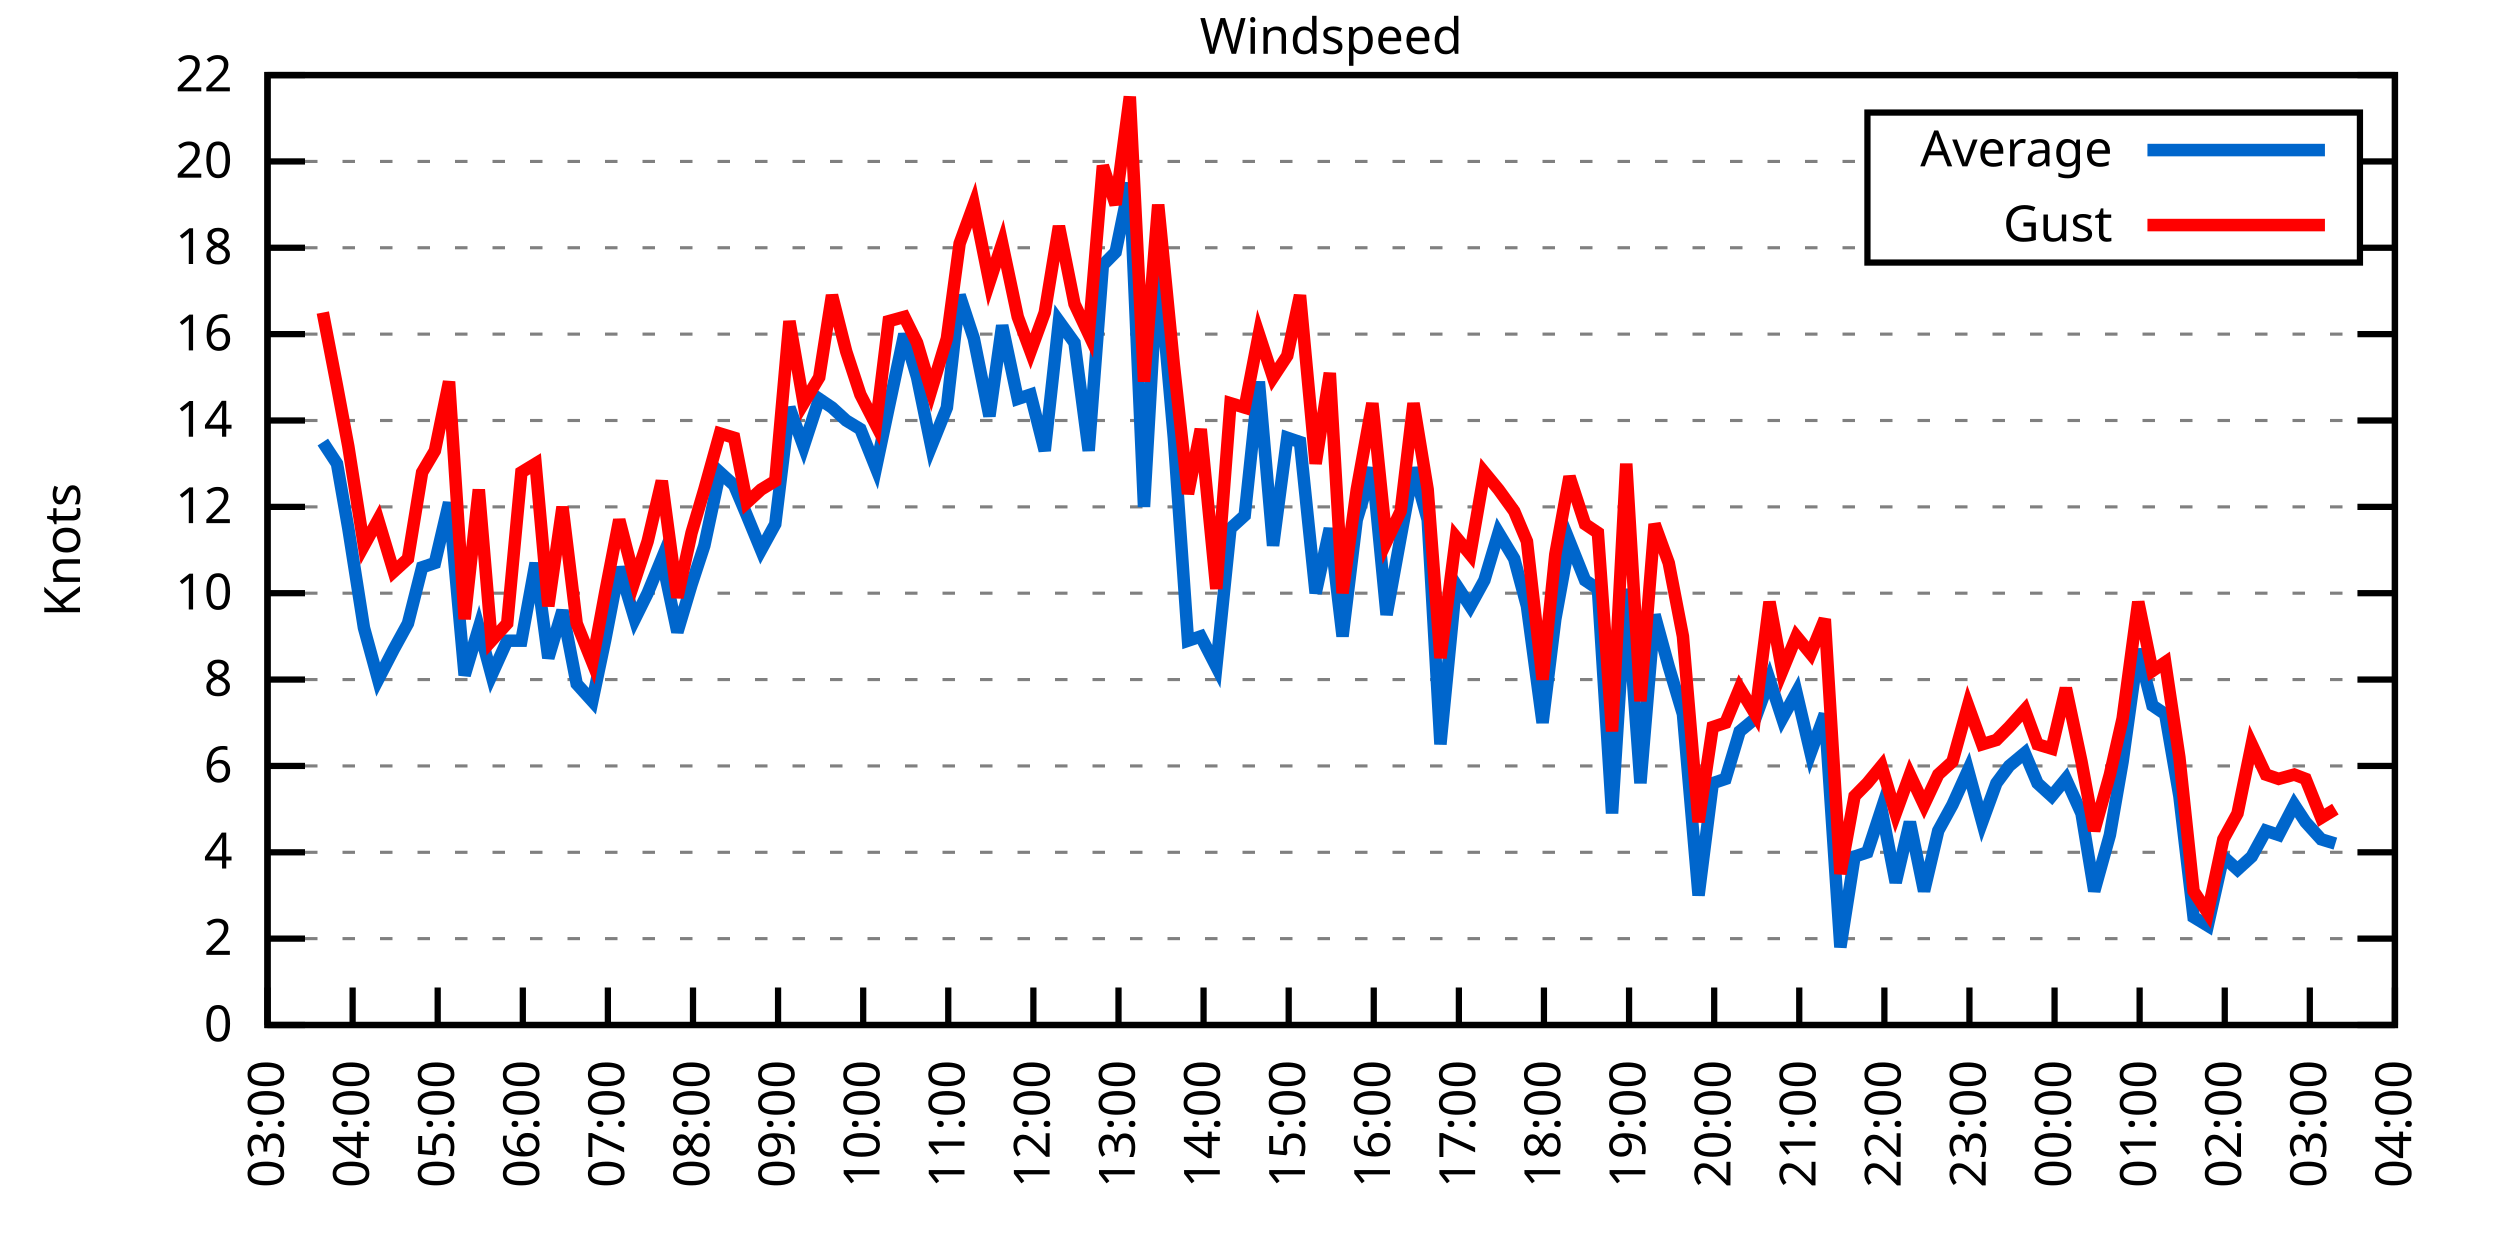
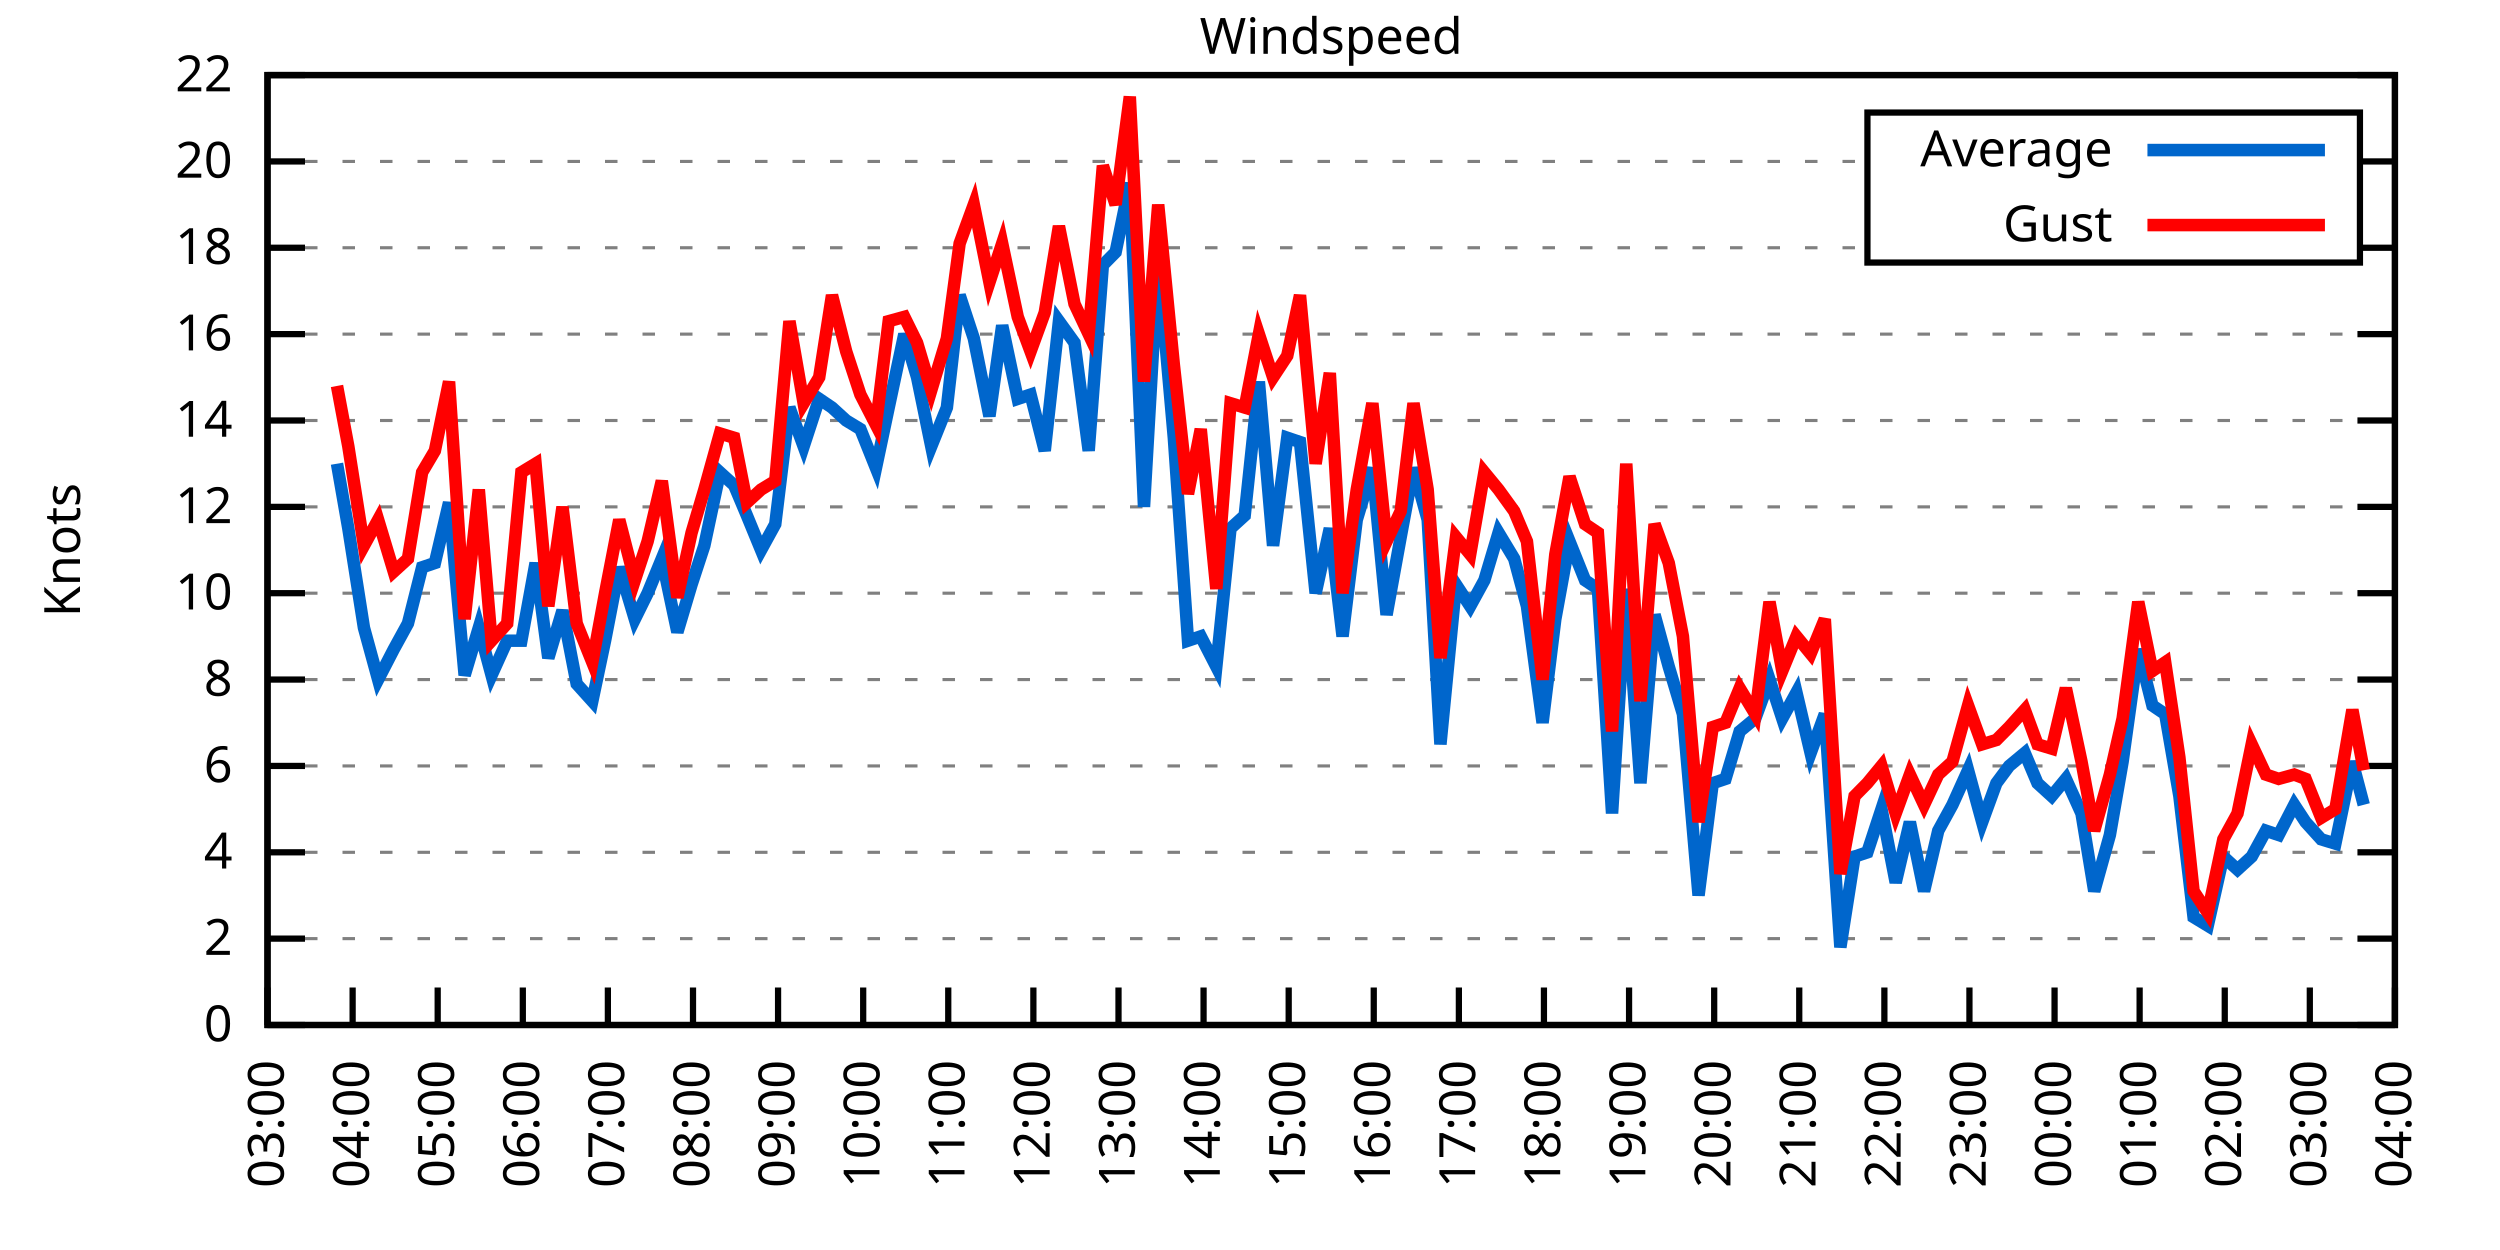
<svg xmlns="http://www.w3.org/2000/svg" xmlns:xlink="http://www.w3.org/1999/xlink" width="400" height="200" viewBox="0 0 400 200">
  <g id="gnuplot_canvas">
    <rect x="0" y="0" width="400" height="200" fill="none" />
    <defs>
      <circle id="gpDot" r="0.5" stroke-width="0.5" stroke="currentColor" />
      <path id="gpPt0" stroke-width="0.333" stroke="currentColor" d="M-1,0 h2 M0,-1 v2" />
      <path id="gpPt1" stroke-width="0.333" stroke="currentColor" d="M-1,-1 L1,1 M1,-1 L-1,1" />
      <path id="gpPt2" stroke-width="0.333" stroke="currentColor" d="M-1,0 L1,0 M0,-1 L0,1 M-1,-1 L1,1 M-1,1 L1,-1" />
      <rect id="gpPt3" stroke-width="0.333" stroke="currentColor" x="-1" y="-1" width="2" height="2" />
      <rect id="gpPt4" stroke-width="0.333" stroke="currentColor" fill="currentColor" x="-1" y="-1" width="2" height="2" />
      <circle id="gpPt5" stroke-width="0.333" stroke="currentColor" cx="0" cy="0" r="1" />
      <use xlink:href="#gpPt5" id="gpPt6" fill="currentColor" stroke="none" />
      <path id="gpPt7" stroke-width="0.333" stroke="currentColor" d="M0,-1.33 L-1.33,0.67 L1.33,0.67 z" />
      <use xlink:href="#gpPt7" id="gpPt8" fill="currentColor" stroke="none" />
      <use xlink:href="#gpPt7" id="gpPt9" stroke="currentColor" transform="rotate(180)" />
      <use xlink:href="#gpPt9" id="gpPt10" fill="currentColor" stroke="none" />
      <use xlink:href="#gpPt3" id="gpPt11" stroke="currentColor" transform="rotate(45)" />
      <use xlink:href="#gpPt11" id="gpPt12" fill="currentColor" stroke="none" />
      <path id="gpPt13" stroke-width="0.333" stroke="currentColor" d="M0,1.330 L1.265,0.411 L0.782,-1.067 L-0.782,-1.076 L-1.265,0.411 z" />
      <use xlink:href="#gpPt13" id="gpPt14" fill="currentColor" stroke="none" />
      <filter id="textbox" filterUnits="objectBoundingBox" x="0" y="0" height="1" width="1">
        <feFlood flood-color="white" flood-opacity="1" result="bgnd" />
        <feComposite in="SourceGraphic" in2="bgnd" operator="atop" />
      </filter>
      <filter id="greybox" filterUnits="objectBoundingBox" x="0" y="0" height="1" width="1">
        <feFlood flood-color="lightgrey" flood-opacity="1" result="grey" />
        <feComposite in="SourceGraphic" in2="grey" operator="atop" />
      </filter>
    </defs>
    <g fill="none" color="white" stroke="currentColor" stroke-width="1.00" stroke-linecap="butt" stroke-linejoin="miter">
</g>
    <g fill="none" color="black" stroke="currentColor" stroke-width="1.00" stroke-linecap="butt" stroke-linejoin="miter">
      <g stroke="none" shape-rendering="crispEdges">
        <polygon fill="rgb(255, 255, 255)" points="42.80,164.00 383.18,164.00 383.18,12.02 42.80,12.02 " />
      </g>
    </g>
    <g fill="none" color="black" stroke="currentColor" stroke-width="1.00" stroke-linecap="butt" stroke-linejoin="miter">
</g>
    <g fill="none" color="black" stroke="black" stroke-width="0.50" stroke-linecap="butt" stroke-linejoin="miter">
</g>
    <g fill="none" color="gray" stroke="currentColor" stroke-width="0.50" stroke-linecap="butt" stroke-linejoin="miter">
      <path stroke="gray" stroke-dasharray="2,4" class="gridline" d="M42.80,164.00 L383.19,164.00  " />
    </g>
    <g fill="none" color="gray" stroke="gray" stroke-width="1.00" stroke-linecap="butt" stroke-linejoin="miter">
</g>
    <g fill="none" color="black" stroke="currentColor" stroke-width="1.00" stroke-linecap="butt" stroke-linejoin="miter">
      <path stroke="black" d="M42.80,164.00 L48.80,164.00 M383.19,164.00 L377.19,164.00  " />
      <g transform="translate(37.20,166.60)" stroke="none" fill="black" font-family="Sans" font-size="8.00" text-anchor="end">
        <text>
          <tspan font-family="Sans"> 0</tspan>
        </text>
      </g>
    </g>
    <g fill="none" color="black" stroke="currentColor" stroke-width="1.00" stroke-linecap="butt" stroke-linejoin="miter">
</g>
    <g fill="none" color="black" stroke="black" stroke-width="0.50" stroke-linecap="butt" stroke-linejoin="miter">
</g>
    <g fill="none" color="gray" stroke="currentColor" stroke-width="0.50" stroke-linecap="butt" stroke-linejoin="miter">
      <path stroke="gray" stroke-dasharray="2,4" class="gridline" d="M42.80,150.18 L383.19,150.18  " />
    </g>
    <g fill="none" color="gray" stroke="gray" stroke-width="1.00" stroke-linecap="butt" stroke-linejoin="miter">
</g>
    <g fill="none" color="black" stroke="currentColor" stroke-width="1.00" stroke-linecap="butt" stroke-linejoin="miter">
      <path stroke="black" d="M42.80,150.18 L48.80,150.18 M383.19,150.18 L377.19,150.18  " />
      <g transform="translate(37.20,152.78)" stroke="none" fill="black" font-family="Sans" font-size="8.00" text-anchor="end">
        <text>
          <tspan font-family="Sans"> 2</tspan>
        </text>
      </g>
    </g>
    <g fill="none" color="black" stroke="currentColor" stroke-width="1.00" stroke-linecap="butt" stroke-linejoin="miter">
</g>
    <g fill="none" color="black" stroke="black" stroke-width="0.50" stroke-linecap="butt" stroke-linejoin="miter">
</g>
    <g fill="none" color="gray" stroke="currentColor" stroke-width="0.50" stroke-linecap="butt" stroke-linejoin="miter">
      <path stroke="gray" stroke-dasharray="2,4" class="gridline" d="M42.80,136.37 L383.19,136.37  " />
    </g>
    <g fill="none" color="gray" stroke="gray" stroke-width="1.00" stroke-linecap="butt" stroke-linejoin="miter">
</g>
    <g fill="none" color="black" stroke="currentColor" stroke-width="1.00" stroke-linecap="butt" stroke-linejoin="miter">
      <path stroke="black" d="M42.80,136.37 L48.80,136.37 M383.19,136.37 L377.19,136.37  " />
      <g transform="translate(37.20,138.97)" stroke="none" fill="black" font-family="Sans" font-size="8.00" text-anchor="end">
        <text>
          <tspan font-family="Sans"> 4</tspan>
        </text>
      </g>
    </g>
    <g fill="none" color="black" stroke="currentColor" stroke-width="1.00" stroke-linecap="butt" stroke-linejoin="miter">
</g>
    <g fill="none" color="black" stroke="black" stroke-width="0.50" stroke-linecap="butt" stroke-linejoin="miter">
</g>
    <g fill="none" color="gray" stroke="currentColor" stroke-width="0.50" stroke-linecap="butt" stroke-linejoin="miter">
      <path stroke="gray" stroke-dasharray="2,4" class="gridline" d="M42.80,122.55 L383.19,122.55  " />
    </g>
    <g fill="none" color="gray" stroke="gray" stroke-width="1.00" stroke-linecap="butt" stroke-linejoin="miter">
</g>
    <g fill="none" color="black" stroke="currentColor" stroke-width="1.00" stroke-linecap="butt" stroke-linejoin="miter">
      <path stroke="black" d="M42.80,122.55 L48.80,122.55 M383.19,122.55 L377.19,122.55  " />
      <g transform="translate(37.20,125.15)" stroke="none" fill="black" font-family="Sans" font-size="8.00" text-anchor="end">
        <text>
          <tspan font-family="Sans"> 6</tspan>
        </text>
      </g>
    </g>
    <g fill="none" color="black" stroke="currentColor" stroke-width="1.00" stroke-linecap="butt" stroke-linejoin="miter">
</g>
    <g fill="none" color="black" stroke="black" stroke-width="0.50" stroke-linecap="butt" stroke-linejoin="miter">
</g>
    <g fill="none" color="gray" stroke="currentColor" stroke-width="0.50" stroke-linecap="butt" stroke-linejoin="miter">
      <path stroke="gray" stroke-dasharray="2,4" class="gridline" d="M42.80,108.73 L383.19,108.73  " />
    </g>
    <g fill="none" color="gray" stroke="gray" stroke-width="1.00" stroke-linecap="butt" stroke-linejoin="miter">
</g>
    <g fill="none" color="black" stroke="currentColor" stroke-width="1.00" stroke-linecap="butt" stroke-linejoin="miter">
      <path stroke="black" d="M42.80,108.73 L48.80,108.73 M383.19,108.73 L377.19,108.73  " />
      <g transform="translate(37.20,111.33)" stroke="none" fill="black" font-family="Sans" font-size="8.00" text-anchor="end">
        <text>
          <tspan font-family="Sans"> 8</tspan>
        </text>
      </g>
    </g>
    <g fill="none" color="black" stroke="currentColor" stroke-width="1.00" stroke-linecap="butt" stroke-linejoin="miter">
</g>
    <g fill="none" color="black" stroke="black" stroke-width="0.50" stroke-linecap="butt" stroke-linejoin="miter">
</g>
    <g fill="none" color="gray" stroke="currentColor" stroke-width="0.50" stroke-linecap="butt" stroke-linejoin="miter">
      <path stroke="gray" stroke-dasharray="2,4" class="gridline" d="M42.80,94.91 L383.19,94.91  " />
    </g>
    <g fill="none" color="gray" stroke="gray" stroke-width="1.00" stroke-linecap="butt" stroke-linejoin="miter">
</g>
    <g fill="none" color="black" stroke="currentColor" stroke-width="1.00" stroke-linecap="butt" stroke-linejoin="miter">
      <path stroke="black" d="M42.80,94.91 L48.80,94.91 M383.19,94.91 L377.19,94.91  " />
      <g transform="translate(37.20,97.51)" stroke="none" fill="black" font-family="Sans" font-size="8.00" text-anchor="end">
        <text>
          <tspan font-family="Sans"> 10</tspan>
        </text>
      </g>
    </g>
    <g fill="none" color="black" stroke="currentColor" stroke-width="1.00" stroke-linecap="butt" stroke-linejoin="miter">
</g>
    <g fill="none" color="black" stroke="black" stroke-width="0.50" stroke-linecap="butt" stroke-linejoin="miter">
</g>
    <g fill="none" color="gray" stroke="currentColor" stroke-width="0.50" stroke-linecap="butt" stroke-linejoin="miter">
      <path stroke="gray" stroke-dasharray="2,4" class="gridline" d="M42.80,81.10 L383.19,81.10  " />
    </g>
    <g fill="none" color="gray" stroke="gray" stroke-width="1.00" stroke-linecap="butt" stroke-linejoin="miter">
</g>
    <g fill="none" color="black" stroke="currentColor" stroke-width="1.00" stroke-linecap="butt" stroke-linejoin="miter">
      <path stroke="black" d="M42.80,81.10 L48.80,81.10 M383.19,81.10 L377.19,81.10  " />
      <g transform="translate(37.20,83.70)" stroke="none" fill="black" font-family="Sans" font-size="8.00" text-anchor="end">
        <text>
          <tspan font-family="Sans"> 12</tspan>
        </text>
      </g>
    </g>
    <g fill="none" color="black" stroke="currentColor" stroke-width="1.00" stroke-linecap="butt" stroke-linejoin="miter">
</g>
    <g fill="none" color="black" stroke="black" stroke-width="0.50" stroke-linecap="butt" stroke-linejoin="miter">
</g>
    <g fill="none" color="gray" stroke="currentColor" stroke-width="0.50" stroke-linecap="butt" stroke-linejoin="miter">
      <path stroke="gray" stroke-dasharray="2,4" class="gridline" d="M42.80,67.28 L383.19,67.28  " />
    </g>
    <g fill="none" color="gray" stroke="gray" stroke-width="1.00" stroke-linecap="butt" stroke-linejoin="miter">
</g>
    <g fill="none" color="black" stroke="currentColor" stroke-width="1.00" stroke-linecap="butt" stroke-linejoin="miter">
      <path stroke="black" d="M42.80,67.28 L48.80,67.28 M383.19,67.28 L377.19,67.28  " />
      <g transform="translate(37.20,69.88)" stroke="none" fill="black" font-family="Sans" font-size="8.00" text-anchor="end">
        <text>
          <tspan font-family="Sans"> 14</tspan>
        </text>
      </g>
    </g>
    <g fill="none" color="black" stroke="currentColor" stroke-width="1.00" stroke-linecap="butt" stroke-linejoin="miter">
</g>
    <g fill="none" color="black" stroke="black" stroke-width="0.50" stroke-linecap="butt" stroke-linejoin="miter">
</g>
    <g fill="none" color="gray" stroke="currentColor" stroke-width="0.50" stroke-linecap="butt" stroke-linejoin="miter">
      <path stroke="gray" stroke-dasharray="2,4" class="gridline" d="M42.80,53.46 L383.19,53.46  " />
    </g>
    <g fill="none" color="gray" stroke="gray" stroke-width="1.00" stroke-linecap="butt" stroke-linejoin="miter">
</g>
    <g fill="none" color="black" stroke="currentColor" stroke-width="1.00" stroke-linecap="butt" stroke-linejoin="miter">
      <path stroke="black" d="M42.80,53.46 L48.80,53.46 M383.19,53.46 L377.19,53.46  " />
      <g transform="translate(37.20,56.06)" stroke="none" fill="black" font-family="Sans" font-size="8.00" text-anchor="end">
        <text>
          <tspan font-family="Sans"> 16</tspan>
        </text>
      </g>
    </g>
    <g fill="none" color="black" stroke="currentColor" stroke-width="1.00" stroke-linecap="butt" stroke-linejoin="miter">
</g>
    <g fill="none" color="black" stroke="black" stroke-width="0.50" stroke-linecap="butt" stroke-linejoin="miter">
</g>
    <g fill="none" color="gray" stroke="currentColor" stroke-width="0.50" stroke-linecap="butt" stroke-linejoin="miter">
      <path stroke="gray" stroke-dasharray="2,4" class="gridline" d="M42.80,39.64 L298.79,39.64 M377.59,39.64 L383.19,39.64  " />
    </g>
    <g fill="none" color="gray" stroke="gray" stroke-width="1.00" stroke-linecap="butt" stroke-linejoin="miter">
</g>
    <g fill="none" color="black" stroke="currentColor" stroke-width="1.00" stroke-linecap="butt" stroke-linejoin="miter">
      <path stroke="black" d="M42.80,39.64 L48.80,39.64 M383.19,39.64 L377.19,39.64  " />
      <g transform="translate(37.20,42.24)" stroke="none" fill="black" font-family="Sans" font-size="8.00" text-anchor="end">
        <text>
          <tspan font-family="Sans"> 18</tspan>
        </text>
      </g>
    </g>
    <g fill="none" color="black" stroke="currentColor" stroke-width="1.00" stroke-linecap="butt" stroke-linejoin="miter">
</g>
    <g fill="none" color="black" stroke="black" stroke-width="0.50" stroke-linecap="butt" stroke-linejoin="miter">
</g>
    <g fill="none" color="gray" stroke="currentColor" stroke-width="0.50" stroke-linecap="butt" stroke-linejoin="miter">
      <path stroke="gray" stroke-dasharray="2,4" class="gridline" d="M42.80,25.83 L298.79,25.83 M377.59,25.83 L383.19,25.83  " />
    </g>
    <g fill="none" color="gray" stroke="gray" stroke-width="1.00" stroke-linecap="butt" stroke-linejoin="miter">
</g>
    <g fill="none" color="black" stroke="currentColor" stroke-width="1.00" stroke-linecap="butt" stroke-linejoin="miter">
      <path stroke="black" d="M42.80,25.83 L48.80,25.83 M383.19,25.83 L377.19,25.83  " />
      <g transform="translate(37.20,28.43)" stroke="none" fill="black" font-family="Sans" font-size="8.00" text-anchor="end">
        <text>
          <tspan font-family="Sans"> 20</tspan>
        </text>
      </g>
    </g>
    <g fill="none" color="black" stroke="currentColor" stroke-width="1.00" stroke-linecap="butt" stroke-linejoin="miter">
</g>
    <g fill="none" color="black" stroke="black" stroke-width="0.50" stroke-linecap="butt" stroke-linejoin="miter">
</g>
    <g fill="none" color="gray" stroke="currentColor" stroke-width="0.50" stroke-linecap="butt" stroke-linejoin="miter">
      <path stroke="gray" stroke-dasharray="2,4" class="gridline" d="M42.80,12.01 L383.19,12.01  " />
    </g>
    <g fill="none" color="gray" stroke="gray" stroke-width="1.00" stroke-linecap="butt" stroke-linejoin="miter">
</g>
    <g fill="none" color="black" stroke="currentColor" stroke-width="1.00" stroke-linecap="butt" stroke-linejoin="miter">
      <path stroke="black" d="M42.80,12.01 L48.80,12.01 M383.19,12.01 L377.19,12.01  " />
      <g transform="translate(37.20,14.61)" stroke="none" fill="black" font-family="Sans" font-size="8.00" text-anchor="end">
        <text>
          <tspan font-family="Sans"> 22</tspan>
        </text>
      </g>
    </g>
    <g fill="none" color="black" stroke="currentColor" stroke-width="1.00" stroke-linecap="butt" stroke-linejoin="miter">
      <path stroke="black" d="M42.80,164.00 L42.80,158.00  " />
      <g transform="translate(45.40,169.60) rotate(270.00)" stroke="none" fill="black" font-family="Sans" font-size="8.00" text-anchor="end">
        <text>
          <tspan font-family="Sans">03:00</tspan>
        </text>
      </g>
    </g>
    <g fill="none" color="black" stroke="currentColor" stroke-width="1.00" stroke-linecap="butt" stroke-linejoin="miter">
      <path stroke="black" d="M56.42,164.00 L56.42,158.00  " />
      <g transform="translate(59.02,169.60) rotate(270.00)" stroke="none" fill="black" font-family="Sans" font-size="8.00" text-anchor="end">
        <text>
          <tspan font-family="Sans">04:00</tspan>
        </text>
      </g>
    </g>
    <g fill="none" color="black" stroke="currentColor" stroke-width="1.00" stroke-linecap="butt" stroke-linejoin="miter">
      <path stroke="black" d="M70.03,164.00 L70.03,158.00  " />
      <g transform="translate(72.63,169.60) rotate(270.00)" stroke="none" fill="black" font-family="Sans" font-size="8.00" text-anchor="end">
        <text>
          <tspan font-family="Sans">05:00</tspan>
        </text>
      </g>
    </g>
    <g fill="none" color="black" stroke="currentColor" stroke-width="1.00" stroke-linecap="butt" stroke-linejoin="miter">
      <path stroke="black" d="M83.65,164.00 L83.65,158.00  " />
      <g transform="translate(86.25,169.60) rotate(270.00)" stroke="none" fill="black" font-family="Sans" font-size="8.00" text-anchor="end">
        <text>
          <tspan font-family="Sans">06:00</tspan>
        </text>
      </g>
    </g>
    <g fill="none" color="black" stroke="currentColor" stroke-width="1.00" stroke-linecap="butt" stroke-linejoin="miter">
      <path stroke="black" d="M97.26,164.00 L97.26,158.00  " />
      <g transform="translate(99.86,169.60) rotate(270.00)" stroke="none" fill="black" font-family="Sans" font-size="8.00" text-anchor="end">
        <text>
          <tspan font-family="Sans">07:00</tspan>
        </text>
      </g>
    </g>
    <g fill="none" color="black" stroke="currentColor" stroke-width="1.00" stroke-linecap="butt" stroke-linejoin="miter">
      <path stroke="black" d="M110.88,164.00 L110.88,158.00  " />
      <g transform="translate(113.48,169.60) rotate(270.00)" stroke="none" fill="black" font-family="Sans" font-size="8.00" text-anchor="end">
        <text>
          <tspan font-family="Sans">08:00</tspan>
        </text>
      </g>
    </g>
    <g fill="none" color="black" stroke="currentColor" stroke-width="1.00" stroke-linecap="butt" stroke-linejoin="miter">
      <path stroke="black" d="M124.49,164.00 L124.49,158.00  " />
      <g transform="translate(127.09,169.60) rotate(270.00)" stroke="none" fill="black" font-family="Sans" font-size="8.00" text-anchor="end">
        <text>
          <tspan font-family="Sans">09:00</tspan>
        </text>
      </g>
    </g>
    <g fill="none" color="black" stroke="currentColor" stroke-width="1.00" stroke-linecap="butt" stroke-linejoin="miter">
      <path stroke="black" d="M138.11,164.00 L138.11,158.00  " />
      <g transform="translate(140.71,169.60) rotate(270.00)" stroke="none" fill="black" font-family="Sans" font-size="8.00" text-anchor="end">
        <text>
          <tspan font-family="Sans">10:00</tspan>
        </text>
      </g>
    </g>
    <g fill="none" color="black" stroke="currentColor" stroke-width="1.00" stroke-linecap="butt" stroke-linejoin="miter">
      <path stroke="black" d="M151.72,164.00 L151.72,158.00  " />
      <g transform="translate(154.32,169.60) rotate(270.00)" stroke="none" fill="black" font-family="Sans" font-size="8.00" text-anchor="end">
        <text>
          <tspan font-family="Sans">11:00</tspan>
        </text>
      </g>
    </g>
    <g fill="none" color="black" stroke="currentColor" stroke-width="1.00" stroke-linecap="butt" stroke-linejoin="miter">
      <path stroke="black" d="M165.34,164.00 L165.34,158.00  " />
      <g transform="translate(167.94,169.60) rotate(270.00)" stroke="none" fill="black" font-family="Sans" font-size="8.00" text-anchor="end">
        <text>
          <tspan font-family="Sans">12:00</tspan>
        </text>
      </g>
    </g>
    <g fill="none" color="black" stroke="currentColor" stroke-width="1.00" stroke-linecap="butt" stroke-linejoin="miter">
      <path stroke="black" d="M178.96,164.00 L178.96,158.00  " />
      <g transform="translate(181.56,169.60) rotate(270.00)" stroke="none" fill="black" font-family="Sans" font-size="8.00" text-anchor="end">
        <text>
          <tspan font-family="Sans">13:00</tspan>
        </text>
      </g>
    </g>
    <g fill="none" color="black" stroke="currentColor" stroke-width="1.00" stroke-linecap="butt" stroke-linejoin="miter">
      <path stroke="black" d="M192.57,164.00 L192.57,158.00  " />
      <g transform="translate(195.17,169.60) rotate(270.00)" stroke="none" fill="black" font-family="Sans" font-size="8.00" text-anchor="end">
        <text>
          <tspan font-family="Sans">14:00</tspan>
        </text>
      </g>
    </g>
    <g fill="none" color="black" stroke="currentColor" stroke-width="1.00" stroke-linecap="butt" stroke-linejoin="miter">
      <path stroke="black" d="M206.19,164.00 L206.19,158.00  " />
      <g transform="translate(208.79,169.60) rotate(270.00)" stroke="none" fill="black" font-family="Sans" font-size="8.00" text-anchor="end">
        <text>
          <tspan font-family="Sans">15:00</tspan>
        </text>
      </g>
    </g>
    <g fill="none" color="black" stroke="currentColor" stroke-width="1.00" stroke-linecap="butt" stroke-linejoin="miter">
      <path stroke="black" d="M219.80,164.00 L219.80,158.00  " />
      <g transform="translate(222.40,169.60) rotate(270.00)" stroke="none" fill="black" font-family="Sans" font-size="8.00" text-anchor="end">
        <text>
          <tspan font-family="Sans">16:00</tspan>
        </text>
      </g>
    </g>
    <g fill="none" color="black" stroke="currentColor" stroke-width="1.00" stroke-linecap="butt" stroke-linejoin="miter">
      <path stroke="black" d="M233.42,164.00 L233.42,158.00  " />
      <g transform="translate(236.02,169.60) rotate(270.00)" stroke="none" fill="black" font-family="Sans" font-size="8.00" text-anchor="end">
        <text>
          <tspan font-family="Sans">17:00</tspan>
        </text>
      </g>
    </g>
    <g fill="none" color="black" stroke="currentColor" stroke-width="1.00" stroke-linecap="butt" stroke-linejoin="miter">
      <path stroke="black" d="M247.03,164.00 L247.03,158.00  " />
      <g transform="translate(249.63,169.60) rotate(270.00)" stroke="none" fill="black" font-family="Sans" font-size="8.00" text-anchor="end">
        <text>
          <tspan font-family="Sans">18:00</tspan>
        </text>
      </g>
    </g>
    <g fill="none" color="black" stroke="currentColor" stroke-width="1.00" stroke-linecap="butt" stroke-linejoin="miter">
      <path stroke="black" d="M260.65,164.00 L260.65,158.00  " />
      <g transform="translate(263.25,169.60) rotate(270.00)" stroke="none" fill="black" font-family="Sans" font-size="8.00" text-anchor="end">
        <text>
          <tspan font-family="Sans">19:00</tspan>
        </text>
      </g>
    </g>
    <g fill="none" color="black" stroke="currentColor" stroke-width="1.00" stroke-linecap="butt" stroke-linejoin="miter">
      <path stroke="black" d="M274.27,164.00 L274.27,158.00  " />
      <g transform="translate(276.87,169.60) rotate(270.00)" stroke="none" fill="black" font-family="Sans" font-size="8.00" text-anchor="end">
        <text>
          <tspan font-family="Sans">20:00</tspan>
        </text>
      </g>
    </g>
    <g fill="none" color="black" stroke="currentColor" stroke-width="1.00" stroke-linecap="butt" stroke-linejoin="miter">
      <path stroke="black" d="M287.88,164.00 L287.88,158.00  " />
      <g transform="translate(290.48,169.60) rotate(270.00)" stroke="none" fill="black" font-family="Sans" font-size="8.00" text-anchor="end">
        <text>
          <tspan font-family="Sans">21:00</tspan>
        </text>
      </g>
    </g>
    <g fill="none" color="black" stroke="currentColor" stroke-width="1.00" stroke-linecap="butt" stroke-linejoin="miter">
      <path stroke="black" d="M301.50,164.00 L301.50,158.00  " />
      <g transform="translate(304.10,169.60) rotate(270.00)" stroke="none" fill="black" font-family="Sans" font-size="8.00" text-anchor="end">
        <text>
          <tspan font-family="Sans">22:00</tspan>
        </text>
      </g>
    </g>
    <g fill="none" color="black" stroke="currentColor" stroke-width="1.00" stroke-linecap="butt" stroke-linejoin="miter">
      <path stroke="black" d="M315.11,164.00 L315.11,158.00  " />
      <g transform="translate(317.71,169.60) rotate(270.00)" stroke="none" fill="black" font-family="Sans" font-size="8.00" text-anchor="end">
        <text>
          <tspan font-family="Sans">23:00</tspan>
        </text>
      </g>
    </g>
    <g fill="none" color="black" stroke="currentColor" stroke-width="1.00" stroke-linecap="butt" stroke-linejoin="miter">
      <path stroke="black" d="M328.73,164.00 L328.73,158.00  " />
      <g transform="translate(331.33,169.60) rotate(270.00)" stroke="none" fill="black" font-family="Sans" font-size="8.00" text-anchor="end">
        <text>
          <tspan font-family="Sans">00:00</tspan>
        </text>
      </g>
    </g>
    <g fill="none" color="black" stroke="currentColor" stroke-width="1.00" stroke-linecap="butt" stroke-linejoin="miter">
      <path stroke="black" d="M342.34,164.00 L342.34,158.00  " />
      <g transform="translate(344.94,169.60) rotate(270.00)" stroke="none" fill="black" font-family="Sans" font-size="8.00" text-anchor="end">
        <text>
          <tspan font-family="Sans">01:00</tspan>
        </text>
      </g>
    </g>
    <g fill="none" color="black" stroke="currentColor" stroke-width="1.00" stroke-linecap="butt" stroke-linejoin="miter">
      <path stroke="black" d="M355.96,164.00 L355.96,158.00  " />
      <g transform="translate(358.56,169.60) rotate(270.00)" stroke="none" fill="black" font-family="Sans" font-size="8.00" text-anchor="end">
        <text>
          <tspan font-family="Sans">02:00</tspan>
        </text>
      </g>
    </g>
    <g fill="none" color="black" stroke="currentColor" stroke-width="1.00" stroke-linecap="butt" stroke-linejoin="miter">
      <path stroke="black" d="M369.57,164.00 L369.57,158.00  " />
      <g transform="translate(372.17,169.60) rotate(270.00)" stroke="none" fill="black" font-family="Sans" font-size="8.00" text-anchor="end">
        <text>
          <tspan font-family="Sans">03:00</tspan>
        </text>
      </g>
    </g>
    <g fill="none" color="black" stroke="currentColor" stroke-width="1.00" stroke-linecap="butt" stroke-linejoin="miter">
      <path stroke="black" d="M383.19,164.00 L383.19,158.00  " />
      <g transform="translate(385.79,169.60) rotate(270.00)" stroke="none" fill="black" font-family="Sans" font-size="8.00" text-anchor="end">
        <text>
          <tspan font-family="Sans">04:00</tspan>
        </text>
      </g>
    </g>
    <g fill="none" color="black" stroke="currentColor" stroke-width="1.00" stroke-linecap="butt" stroke-linejoin="miter">
</g>
    <g fill="none" color="black" stroke="currentColor" stroke-width="1.00" stroke-linecap="butt" stroke-linejoin="miter">
      <path stroke="black" d="M42.80,12.01 L42.80,164.00 L383.19,164.00 L383.19,12.01 L42.80,12.01 Z  " />
    </g>
    <g fill="none" color="black" stroke="currentColor" stroke-width="1.00" stroke-linecap="butt" stroke-linejoin="miter">
</g>
    <g fill="none" color="black" stroke="currentColor" stroke-width="1.00" stroke-linecap="butt" stroke-linejoin="miter">
      <path stroke="black" d="M298.79,42.01 L298.79,18.01 L377.59,18.01 L377.59,42.01 L298.79,42.01 Z  " />
    </g>
    <g id="Windspeed_plot_1">
      <g fill="none" color="white" stroke="black" stroke-width="2.00" stroke-linecap="butt" stroke-linejoin="miter">
</g>
      <g fill="none" color="black" stroke="currentColor" stroke-width="2.00" stroke-linecap="butt" stroke-linejoin="miter">
        <g transform="translate(337.99,26.61)" stroke="none" fill="black" font-family="Sans" font-size="8.00" text-anchor="end">
          <text>
            <tspan font-family="Sans">Average</tspan>
          </text>
        </g>
      </g>
      <g fill="none" color="black" stroke="currentColor" stroke-width="2.00" stroke-linecap="butt" stroke-linejoin="miter">
-         <path stroke="rgb(  0, 102, 204)" d="M343.59,24.01 L371.99,24.01 M51.65,70.73 L53.92,74.19 L55.73,84.55 L58.23,100.44 L60.50,108.73 L63.00,103.89   L65.27,99.75 L67.54,90.77 L69.58,90.08 L71.85,80.41 L74.34,108.04 L76.61,100.44 L78.65,108.04 L81.15,102.51   L83.42,102.51 L85.69,90.08 L87.73,105.28 L90.00,97.68 L92.27,109.42 L94.77,112.19 L96.81,102.51 L99.08,90.77   L101.57,99.06 L103.62,94.91 L105.89,89.39 L108.38,101.13 L110.65,93.53 L112.69,87.31 L115.19,75.57 L117.46,77.64   L119.50,82.48 L121.77,88.00 L124.04,83.86 L126.31,65.21 L128.58,71.42 L131.07,63.82 L133.12,65.21 L135.39,67.28   L137.66,68.66 L140.15,74.88 L142.19,65.21 L144.69,53.46 L146.73,60.37 L149.00,71.42 L151.50,65.21 L153.54,47.24   L155.81,54.15 L158.31,66.59 L160.35,52.08 L162.84,63.82 L164.89,63.13 L167.16,72.12 L169.43,51.39 L171.92,54.84   L174.19,72.12 L176.46,42.41 L178.50,40.34 L180.77,29.28 L183.04,81.10 L185.31,41.72 L187.81,70.04 L190.08,102.51   L192.12,101.82 L194.61,106.66 L196.88,84.55 L199.15,82.48 L201.42,61.06 L203.69,87.31 L205.96,70.04 L208.00,70.73   L210.50,94.91 L212.77,84.55 L214.81,101.82 L217.08,83.17 L219.58,74.88 L221.85,98.37 L224.11,85.93 L226.16,74.88   L228.43,83.17 L230.47,119.09 L232.96,93.53 L235.23,96.99 L237.50,92.84 L239.77,85.24 L242.27,89.39 L244.31,96.99   L246.81,115.64 L248.85,99.06 L251.12,86.62 L253.61,92.84 L255.66,94.22 L257.93,130.15 L260.20,94.22 L262.47,125.31   L264.73,98.37 L267.00,106.66 L269.27,114.26 L271.77,143.27 L274.04,125.31 L276.08,124.62 L278.35,117.02 L280.85,114.95   L283.12,108.73 L285.16,114.95 L287.43,110.80 L289.70,120.48 L291.97,114.26 L294.46,151.56 L296.73,137.06 L298.77,136.37   L301.04,129.46 L303.31,141.20 L305.58,131.53 L307.85,142.58 L310.12,132.91 L312.39,128.77 L314.89,123.24 L317.15,131.53   L319.42,125.31 L321.47,122.55 L323.96,120.48 L326.00,125.31 L328.27,127.38 L330.54,124.62 L333.04,130.15 L335.08,142.58   L337.58,133.60 L339.62,121.86 L342.12,103.89 L344.39,112.88 L346.43,114.26 L348.70,127.38 L350.97,146.73 L353.24,148.11   L355.73,137.06 L358.00,139.13 L360.27,137.06 L362.54,132.91 L364.58,133.60 L367.08,128.77 L368.89,131.53 L371.39,134.29   L373.66,134.98  " />
+         <path stroke="rgb(  0, 102, 204)" d="M343.59,24.01 L371.99,24.01 M53.92,74.19 L55.73,84.55 L58.23,100.44 L60.50,108.73 L63.00,103.89 L65.27,99.75   L67.54,90.77 L69.58,90.08 L71.85,80.41 L74.34,108.04 L76.61,100.44 L78.65,108.04 L81.15,102.51 L83.42,102.51   L85.69,90.08 L87.73,105.28 L90.00,97.68 L92.27,109.42 L94.77,112.19 L96.81,102.51 L99.08,90.77 L101.57,99.06   L103.62,94.91 L105.89,89.39 L108.38,101.13 L110.65,93.53 L112.69,87.31 L115.19,75.57 L117.46,77.64 L119.50,82.48   L121.77,88.00 L124.04,83.86 L126.31,65.21 L128.58,71.42 L131.07,63.82 L133.12,65.21 L135.39,67.28 L137.66,68.66   L140.15,74.88 L142.19,65.21 L144.69,53.46 L146.73,60.37 L149.00,71.42 L151.50,65.21 L153.54,47.24 L155.81,54.15   L158.31,66.59 L160.35,52.08 L162.84,63.82 L164.89,63.13 L167.16,72.12 L169.43,51.39 L171.92,54.84 L174.19,72.12   L176.46,42.41 L178.50,40.34 L180.77,29.28 L183.04,81.10 L185.31,41.72 L187.81,70.04 L190.08,102.51 L192.12,101.82   L194.61,106.66 L196.88,84.55 L199.15,82.48 L201.42,61.06 L203.69,87.31 L205.96,70.04 L208.00,70.73 L210.50,94.91   L212.77,84.55 L214.81,101.82 L217.08,83.17 L219.58,74.88 L221.85,98.37 L224.11,85.93 L226.16,74.88 L228.43,83.17   L230.47,119.09 L232.96,93.53 L235.23,96.99 L237.50,92.84 L239.77,85.24 L242.27,89.39 L244.31,96.99 L246.81,115.64   L248.85,99.06 L251.12,86.62 L253.61,92.84 L255.66,94.22 L257.93,130.15 L260.20,94.22 L262.47,125.31 L264.73,98.37   L267.00,106.66 L269.27,114.26 L271.77,143.27 L274.04,125.31 L276.08,124.62 L278.35,117.02 L280.85,114.95 L283.12,108.73   L285.16,114.95 L287.43,110.80 L289.70,120.48 L291.97,114.26 L294.46,151.56 L296.73,137.06 L298.77,136.37 L301.04,129.46   L303.31,141.20 L305.58,131.53 L307.85,142.58 L310.12,132.91 L312.39,128.77 L314.89,123.24 L317.15,131.53 L319.42,125.31   L321.47,122.55 L323.96,120.48 L326.00,125.31 L328.27,127.38 L330.54,124.62 L333.04,130.15 L335.08,142.58 L337.58,133.60   L339.62,121.86 L342.12,103.89 L344.39,112.88 L346.43,114.26 L348.70,127.38 L350.97,146.73 L353.24,148.11 L355.73,137.06   L358.00,139.13 L360.27,137.06 L362.54,132.91 L364.58,133.60 L367.08,128.77 L368.89,131.53 L371.39,134.29 L373.66,134.98   L376.38,121.86 L378.20,128.77  " />
      </g>
    </g>
    <g id="Windspeed_plot_2">
      <g fill="none" color="black" stroke="currentColor" stroke-width="2.00" stroke-linecap="butt" stroke-linejoin="miter">
        <g transform="translate(337.99,38.61)" stroke="none" fill="black" font-family="Sans" font-size="8.00" text-anchor="end">
          <text>
            <tspan font-family="Sans">Gust</tspan>
          </text>
        </g>
      </g>
      <g fill="none" color="black" stroke="currentColor" stroke-width="2.00" stroke-linecap="butt" stroke-linejoin="miter">
-         <path stroke="rgb(255,   0,   0)" d="M343.59,36.01 L371.99,36.01 M51.65,50.01 L53.92,61.75 L55.73,71.42 L58.23,87.31 L60.50,83.17 L63.00,91.46   L65.27,89.39 L67.54,75.57 L69.58,72.12 L71.85,61.06 L74.34,99.06 L76.61,78.33 L78.65,102.51 L81.15,99.75   L83.42,75.57 L85.69,74.19 L87.73,96.99 L90.00,81.10 L92.27,99.75 L94.77,105.97 L96.81,94.91 L99.08,83.17   L101.57,92.84 L103.62,86.62 L105.89,76.95 L108.38,95.60 L110.65,85.24 L112.69,78.33 L115.19,69.35 L117.46,70.04   L119.50,80.41 L121.77,78.33 L124.04,76.95 L126.31,51.39 L128.58,64.52 L131.07,60.37 L133.12,47.24 L135.39,56.23   L137.66,63.13 L140.15,67.97 L142.19,51.39 L144.69,50.70 L146.73,54.84 L149.00,62.44 L151.50,54.15 L153.54,38.95   L155.81,32.74 L158.31,45.17 L160.35,38.95 L162.84,50.70 L164.89,56.23 L167.16,50.01 L169.43,36.19 L171.92,48.63   L174.19,53.46 L176.46,26.52 L178.50,32.74 L180.77,15.46 L183.04,61.06 L185.31,32.74 L187.81,58.30 L190.08,79.02   L192.12,68.66 L194.61,94.22 L196.88,64.52 L199.15,65.21 L201.42,53.46 L203.69,60.37 L205.96,56.92 L208.00,47.24   L210.50,74.19 L212.77,59.68 L214.81,94.91 L217.08,78.33 L219.58,64.52 L221.85,86.62 L224.11,81.79 L226.16,64.52   L228.43,78.33 L230.47,105.28 L232.96,85.93 L235.23,88.70 L237.50,75.57 L239.77,78.33 L242.27,81.79 L244.31,86.62   L246.81,108.73 L248.85,88.70 L251.12,76.26 L253.61,83.86 L255.66,85.24 L257.93,117.02 L260.20,74.19 L262.47,112.19   L264.73,83.86 L267.00,90.08 L269.27,101.82 L271.77,131.53 L274.04,116.33 L276.08,115.64 L278.35,110.11 L280.85,114.26   L283.12,96.30 L285.16,107.35 L287.43,101.82 L289.70,104.59 L291.97,99.06 L294.46,139.82 L296.73,127.38 L298.77,125.31   L301.04,122.55 L303.31,130.15 L305.58,123.93 L307.85,128.77 L310.12,123.93 L312.39,121.86 L314.89,112.88 L317.15,119.09   L319.42,118.40 L321.47,116.33 L323.96,113.57 L326.00,119.09 L328.27,119.78 L330.54,110.11 L333.04,121.86 L335.08,132.91   L337.58,123.93 L339.62,114.95 L342.12,96.30 L344.39,107.35 L346.43,105.97 L348.70,121.17 L350.97,142.58 L353.24,146.04   L355.73,134.29 L358.00,130.15 L360.27,119.09 L362.54,123.93 L364.58,124.62 L367.08,123.93 L368.89,124.62 L371.39,130.84   L373.66,129.46  " />
+         <path stroke="rgb(255,   0,   0)" d="M343.59,36.01 L371.99,36.01 M53.92,61.75 L55.73,71.42 L58.23,87.31 L60.50,83.17 L63.00,91.46 L65.27,89.39   L67.54,75.57 L69.58,72.12 L71.85,61.06 L74.34,99.06 L76.61,78.33 L78.65,102.51 L81.15,99.75 L83.42,75.57   L85.69,74.19 L87.73,96.99 L90.00,81.10 L92.27,99.75 L94.77,105.97 L96.81,94.91 L99.08,83.17 L101.57,92.84   L103.62,86.62 L105.89,76.95 L108.38,95.60 L110.65,85.24 L112.69,78.33 L115.19,69.35 L117.46,70.04 L119.50,80.41   L121.77,78.33 L124.04,76.95 L126.31,51.39 L128.58,64.52 L131.07,60.37 L133.12,47.24 L135.39,56.23 L137.66,63.13   L140.15,67.97 L142.19,51.39 L144.69,50.70 L146.73,54.84 L149.00,62.44 L151.50,54.15 L153.54,38.95 L155.81,32.74   L158.31,45.17 L160.35,38.95 L162.84,50.70 L164.89,56.23 L167.16,50.01 L169.43,36.19 L171.92,48.63 L174.19,53.46   L176.46,26.52 L178.50,32.74 L180.77,15.46 L183.04,61.06 L185.31,32.74 L187.81,58.30 L190.08,79.02 L192.12,68.66   L194.61,94.22 L196.88,64.52 L199.15,65.21 L201.42,53.46 L203.69,60.37 L205.96,56.92 L208.00,47.24 L210.50,74.19   L212.77,59.68 L214.81,94.91 L217.08,78.33 L219.58,64.52 L221.85,86.62 L224.11,81.79 L226.16,64.52 L228.43,78.33   L230.47,105.28 L232.96,85.93 L235.23,88.70 L237.50,75.57 L239.77,78.33 L242.27,81.79 L244.31,86.62 L246.81,108.73   L248.85,88.70 L251.12,76.26 L253.61,83.86 L255.66,85.24 L257.93,117.02 L260.20,74.19 L262.47,112.19 L264.73,83.86   L267.00,90.08 L269.27,101.82 L271.77,131.53 L274.04,116.33 L276.08,115.64 L278.35,110.11 L280.85,114.26 L283.12,96.30   L285.16,107.35 L287.43,101.82 L289.70,104.59 L291.97,99.06 L294.46,139.82 L296.73,127.38 L298.77,125.31 L301.04,122.55   L303.31,130.15 L305.58,123.93 L307.85,128.77 L310.12,123.93 L312.39,121.86 L314.89,112.88 L317.15,119.09 L319.42,118.40   L321.47,116.33 L323.96,113.57 L326.00,119.09 L328.27,119.78 L330.54,110.11 L333.04,121.86 L335.08,132.91 L337.58,123.93   L339.62,114.95 L342.12,96.30 L344.39,107.35 L346.43,105.97 L348.70,121.17 L350.97,142.58 L353.24,146.04 L355.73,134.29   L358.00,130.15 L360.27,119.09 L362.54,123.93 L364.58,124.62 L367.08,123.93 L368.89,124.62 L371.39,130.84 L373.66,129.46   L376.38,113.57 L378.20,123.24  " />
      </g>
    </g>
    <g fill="none" color="black" stroke="currentColor" stroke-width="2.00" stroke-linecap="butt" stroke-linejoin="miter">
</g>
    <g fill="none" color="black" stroke="black" stroke-width="1.00" stroke-linecap="butt" stroke-linejoin="miter">
</g>
    <g fill="none" color="black" stroke="currentColor" stroke-width="1.00" stroke-linecap="butt" stroke-linejoin="miter">
      <path stroke="black" d="M42.80,12.01 L42.80,164.00 L383.19,164.00 L383.19,12.01 L42.80,12.01 Z  " />
      <g transform="translate(12.80,88.01) rotate(270.00)" stroke="none" fill="black" font-family="Sans" font-size="8.00" text-anchor="middle">
        <text>
          <tspan font-family="Sans">Knots</tspan>
        </text>
      </g>
    </g>
    <g fill="none" color="black" stroke="currentColor" stroke-width="1.00" stroke-linecap="butt" stroke-linejoin="miter">
</g>
    <g fill="none" color="black" stroke="currentColor" stroke-width="1.00" stroke-linecap="butt" stroke-linejoin="miter">
      <g transform="translate(212.99,8.61)" stroke="none" fill="black" font-family="Sans" font-size="8.00" text-anchor="middle">
        <text>
          <tspan font-family="Sans">Windspeed</tspan>
        </text>
      </g>
    </g>
    <g fill="none" color="black" stroke="currentColor" stroke-width="1.00" stroke-linecap="butt" stroke-linejoin="miter">
</g>
  </g>
</svg>
